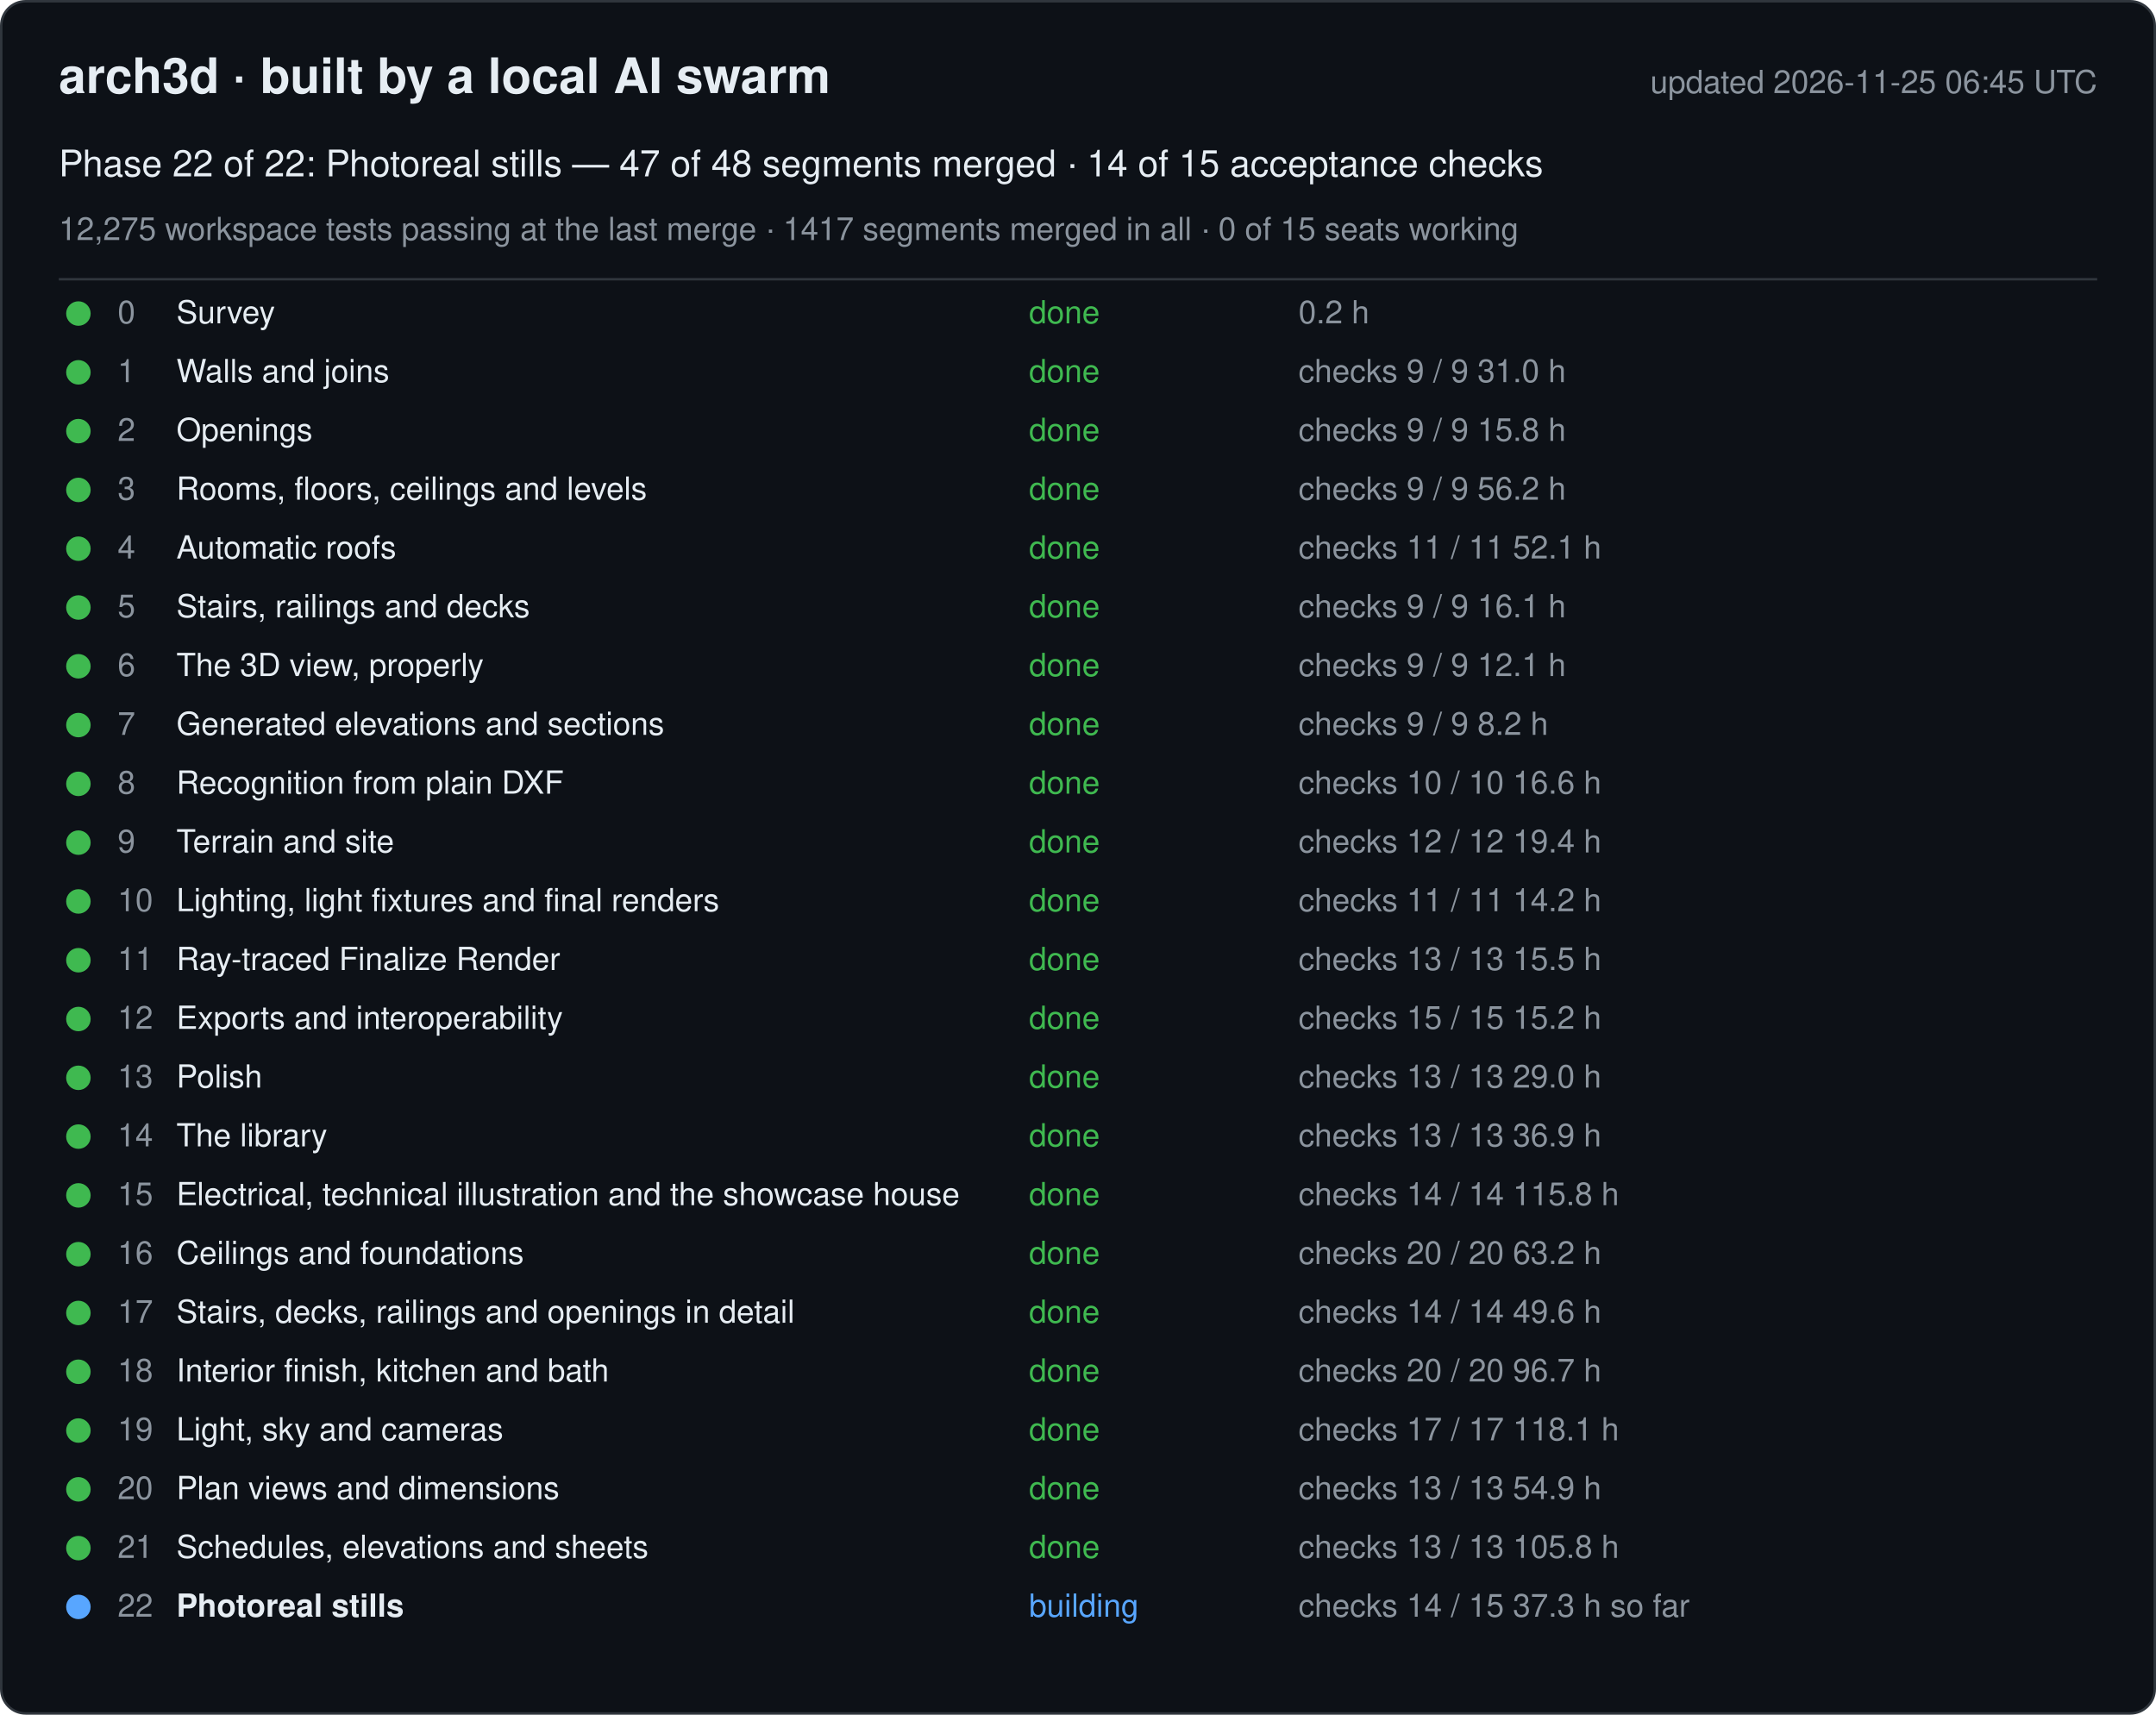
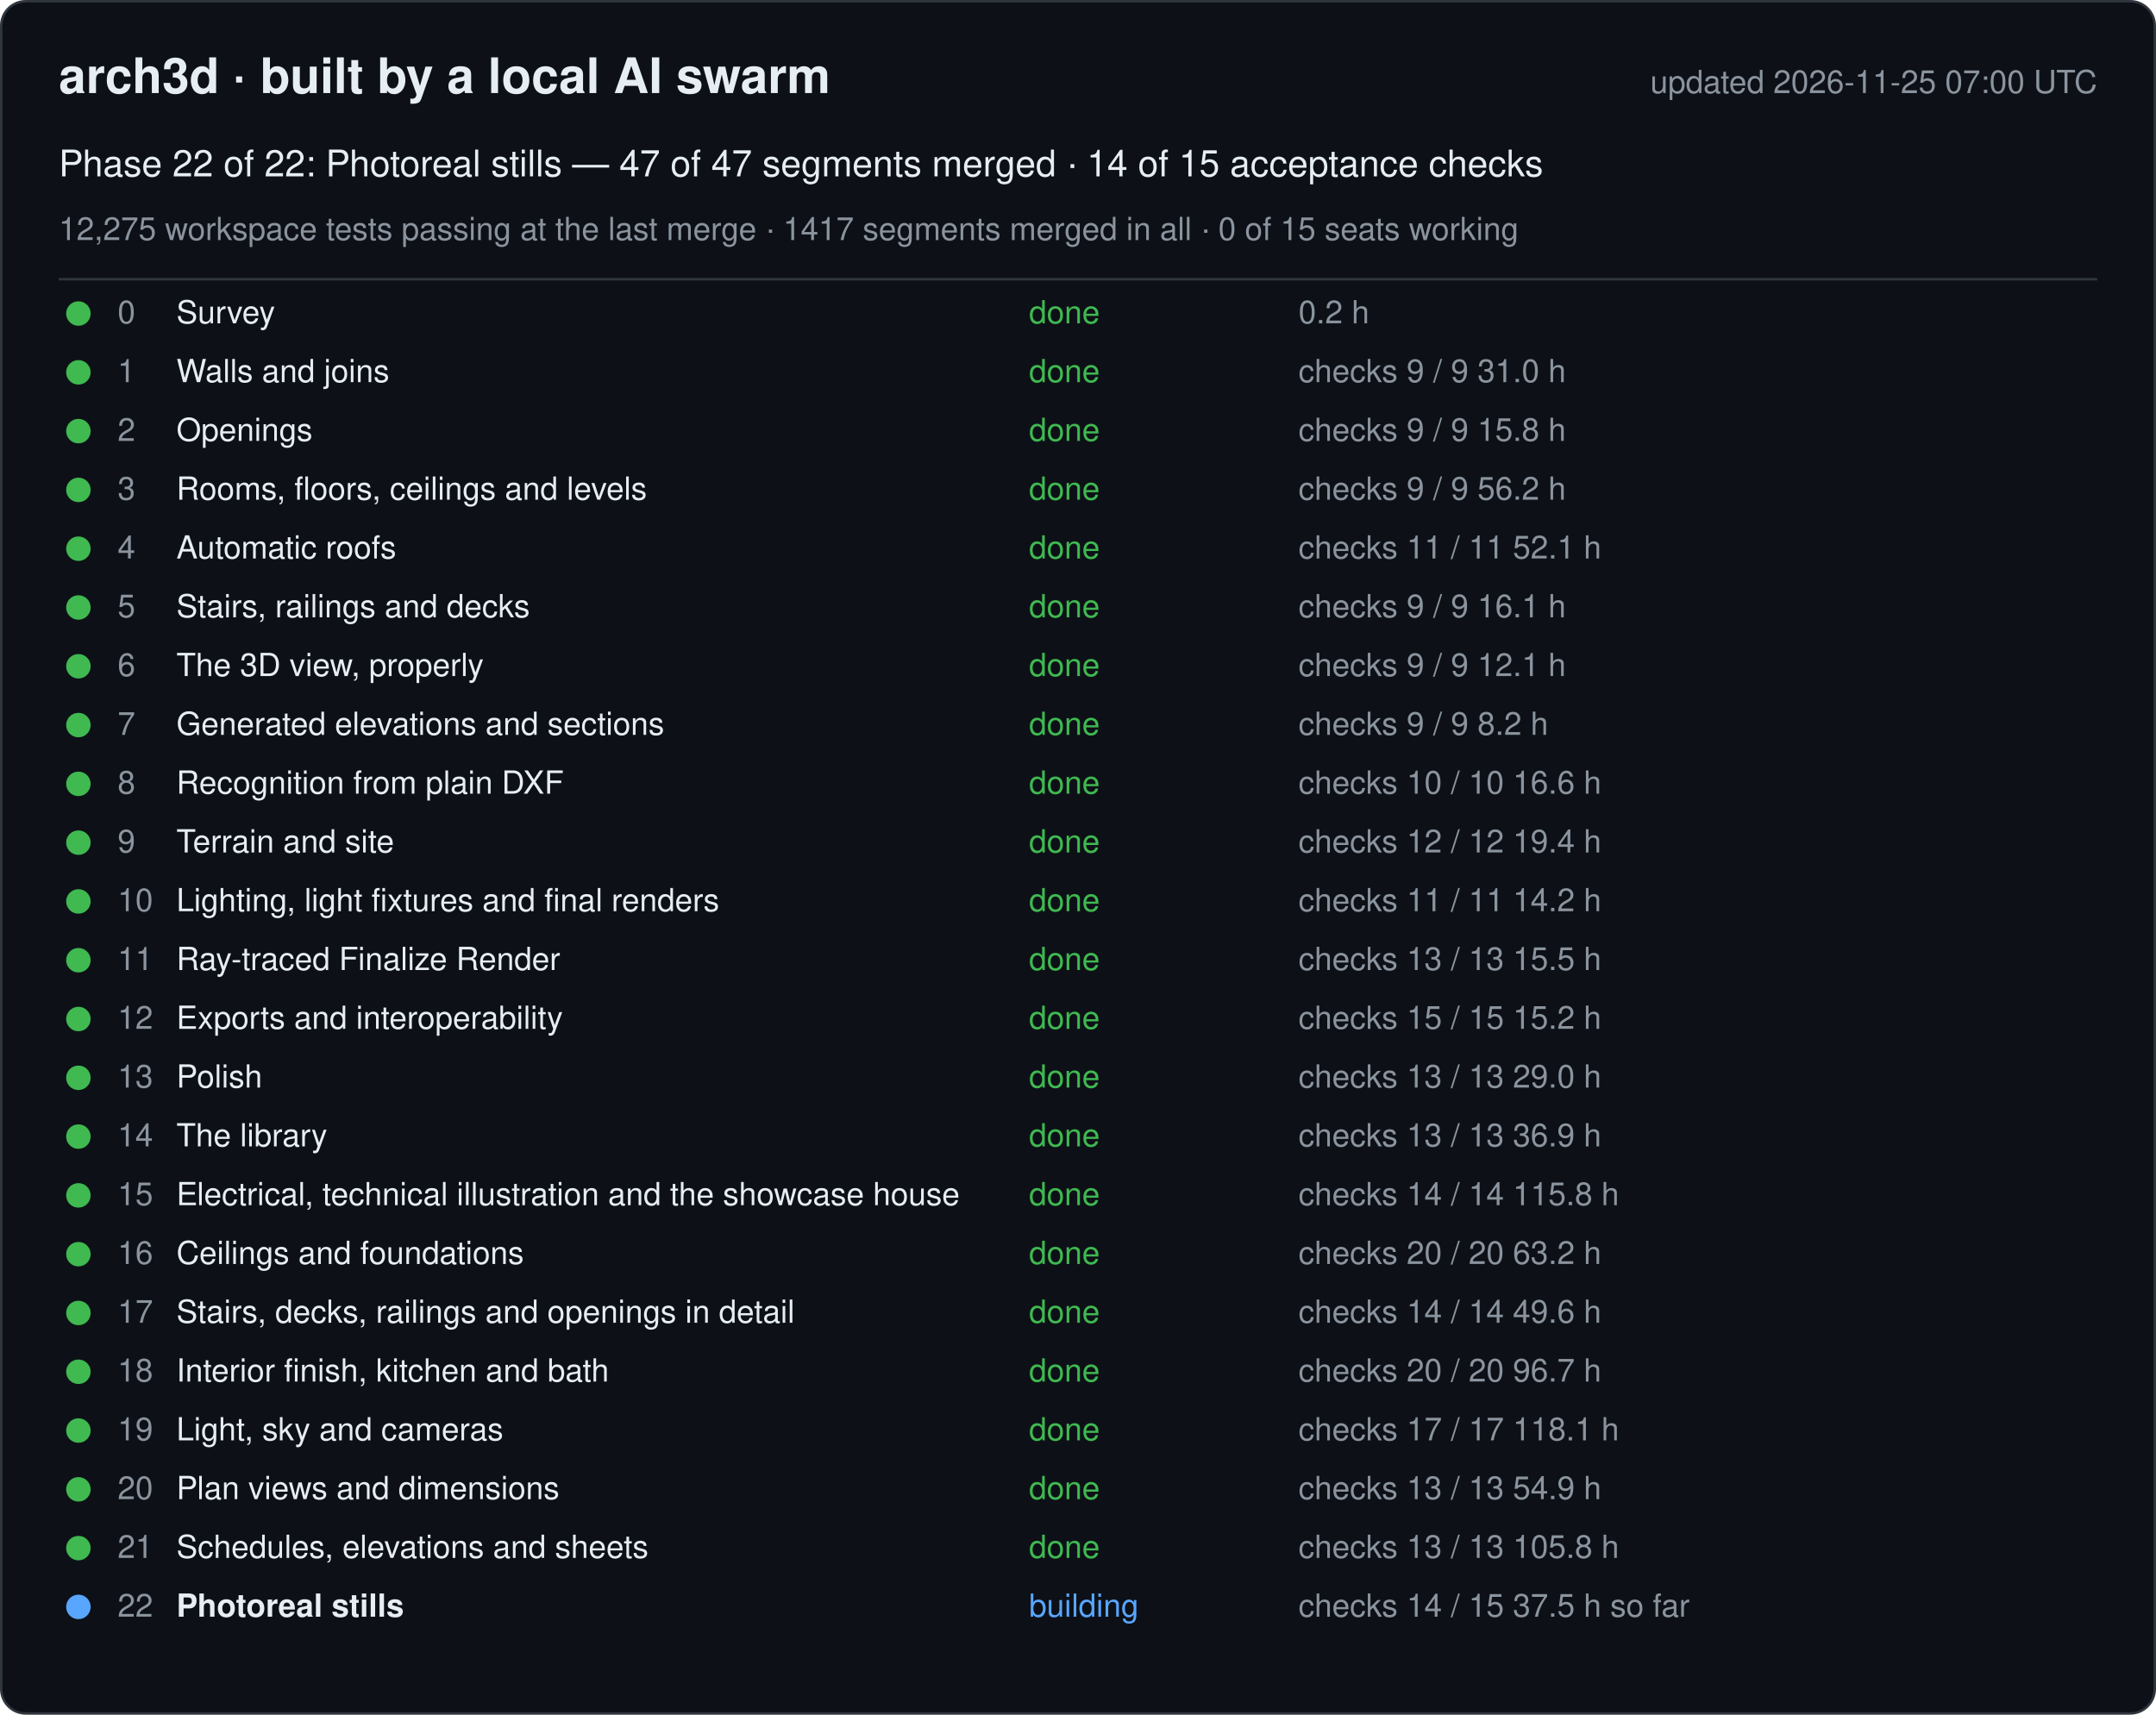
<svg xmlns="http://www.w3.org/2000/svg" width="880" height="700" viewBox="0 0 880 700" font-family="-apple-system, Segoe UI, Helvetica, Arial, sans-serif">
  <rect x="0.5" y="0.5" width="879" height="699" rx="10" fill="#0d1117" stroke="#30363d" />
  <text x="24" y="38" font-size="20" font-weight="600" fill="#e6edf3">arch3d · built by a local AI swarm</text>
-   <text x="856" y="38" font-size="13" fill="#8b949e" text-anchor="end">updated 2026-11-25 06:45 UTC</text>
-   <text x="24" y="72" font-size="15" fill="#e6edf3">Phase 22 of 22: Photoreal stills — 47 of 48 segments merged · 14 of 15 acceptance checks</text>
+   <text x="856" y="38" font-size="13" fill="#8b949e" text-anchor="end">updated 2026-11-25 07:00 UTC</text>
+   <text x="24" y="72" font-size="15" fill="#e6edf3">Phase 22 of 22: Photoreal stills — 47 of 47 segments merged · 14 of 15 acceptance checks</text>
  <text x="24" y="98" font-size="13" fill="#8b949e">12,275 workspace tests passing at the last merge · 1417 segments merged in all · 0 of 15 seats working</text>
  <line x1="24" y1="114" x2="856" y2="114" stroke="#30363d" />
  <g data-phase="0">
    <circle cx="32" cy="128" r="5" fill="#3fb950" />
    <text x="48" y="132" font-size="13" fill="#8b949e">0</text>
    <text x="72" y="132" font-size="13" fill="#e6edf3">Survey</text>
    <text x="420" y="132" font-size="13" fill="#3fb950">done</text>
    <text x="530" y="132" font-size="13" fill="#8b949e">0.2 h</text>
  </g>
  <g data-phase="1">
    <circle cx="32" cy="152" r="5" fill="#3fb950" />
    <text x="48" y="156" font-size="13" fill="#8b949e">1</text>
    <text x="72" y="156" font-size="13" fill="#e6edf3">Walls and joins</text>
    <text x="420" y="156" font-size="13" fill="#3fb950">done</text>
    <text x="530" y="156" font-size="13" fill="#8b949e">checks 9 / 9   31.0 h</text>
  </g>
  <g data-phase="2">
    <circle cx="32" cy="176" r="5" fill="#3fb950" />
    <text x="48" y="180" font-size="13" fill="#8b949e">2</text>
    <text x="72" y="180" font-size="13" fill="#e6edf3">Openings</text>
    <text x="420" y="180" font-size="13" fill="#3fb950">done</text>
    <text x="530" y="180" font-size="13" fill="#8b949e">checks 9 / 9   15.8 h</text>
  </g>
  <g data-phase="3">
    <circle cx="32" cy="200" r="5" fill="#3fb950" />
    <text x="48" y="204" font-size="13" fill="#8b949e">3</text>
    <text x="72" y="204" font-size="13" fill="#e6edf3">Rooms, floors, ceilings and levels</text>
    <text x="420" y="204" font-size="13" fill="#3fb950">done</text>
    <text x="530" y="204" font-size="13" fill="#8b949e">checks 9 / 9   56.2 h</text>
  </g>
  <g data-phase="4">
    <circle cx="32" cy="224" r="5" fill="#3fb950" />
    <text x="48" y="228" font-size="13" fill="#8b949e">4</text>
    <text x="72" y="228" font-size="13" fill="#e6edf3">Automatic roofs</text>
    <text x="420" y="228" font-size="13" fill="#3fb950">done</text>
    <text x="530" y="228" font-size="13" fill="#8b949e">checks 11 / 11   52.1 h</text>
  </g>
  <g data-phase="5">
    <circle cx="32" cy="248" r="5" fill="#3fb950" />
    <text x="48" y="252" font-size="13" fill="#8b949e">5</text>
    <text x="72" y="252" font-size="13" fill="#e6edf3">Stairs, railings and decks</text>
    <text x="420" y="252" font-size="13" fill="#3fb950">done</text>
    <text x="530" y="252" font-size="13" fill="#8b949e">checks 9 / 9   16.1 h</text>
  </g>
  <g data-phase="6">
    <circle cx="32" cy="272" r="5" fill="#3fb950" />
    <text x="48" y="276" font-size="13" fill="#8b949e">6</text>
    <text x="72" y="276" font-size="13" fill="#e6edf3">The 3D view, properly</text>
    <text x="420" y="276" font-size="13" fill="#3fb950">done</text>
    <text x="530" y="276" font-size="13" fill="#8b949e">checks 9 / 9   12.1 h</text>
  </g>
  <g data-phase="7">
    <circle cx="32" cy="296" r="5" fill="#3fb950" />
    <text x="48" y="300" font-size="13" fill="#8b949e">7</text>
    <text x="72" y="300" font-size="13" fill="#e6edf3">Generated elevations and sections</text>
    <text x="420" y="300" font-size="13" fill="#3fb950">done</text>
    <text x="530" y="300" font-size="13" fill="#8b949e">checks 9 / 9   8.2 h</text>
  </g>
  <g data-phase="8">
    <circle cx="32" cy="320" r="5" fill="#3fb950" />
    <text x="48" y="324" font-size="13" fill="#8b949e">8</text>
    <text x="72" y="324" font-size="13" fill="#e6edf3">Recognition from plain DXF</text>
    <text x="420" y="324" font-size="13" fill="#3fb950">done</text>
    <text x="530" y="324" font-size="13" fill="#8b949e">checks 10 / 10   16.6 h</text>
  </g>
  <g data-phase="9">
    <circle cx="32" cy="344" r="5" fill="#3fb950" />
    <text x="48" y="348" font-size="13" fill="#8b949e">9</text>
    <text x="72" y="348" font-size="13" fill="#e6edf3">Terrain and site</text>
    <text x="420" y="348" font-size="13" fill="#3fb950">done</text>
    <text x="530" y="348" font-size="13" fill="#8b949e">checks 12 / 12   19.4 h</text>
  </g>
  <g data-phase="10">
    <circle cx="32" cy="368" r="5" fill="#3fb950" />
    <text x="48" y="372" font-size="13" fill="#8b949e">10</text>
    <text x="72" y="372" font-size="13" fill="#e6edf3">Lighting, light fixtures and final renders</text>
    <text x="420" y="372" font-size="13" fill="#3fb950">done</text>
    <text x="530" y="372" font-size="13" fill="#8b949e">checks 11 / 11   14.2 h</text>
  </g>
  <g data-phase="11">
    <circle cx="32" cy="392" r="5" fill="#3fb950" />
    <text x="48" y="396" font-size="13" fill="#8b949e">11</text>
    <text x="72" y="396" font-size="13" fill="#e6edf3">Ray-traced Finalize Render</text>
    <text x="420" y="396" font-size="13" fill="#3fb950">done</text>
    <text x="530" y="396" font-size="13" fill="#8b949e">checks 13 / 13   15.5 h</text>
  </g>
  <g data-phase="12">
    <circle cx="32" cy="416" r="5" fill="#3fb950" />
    <text x="48" y="420" font-size="13" fill="#8b949e">12</text>
    <text x="72" y="420" font-size="13" fill="#e6edf3">Exports and interoperability</text>
    <text x="420" y="420" font-size="13" fill="#3fb950">done</text>
    <text x="530" y="420" font-size="13" fill="#8b949e">checks 15 / 15   15.2 h</text>
  </g>
  <g data-phase="13">
    <circle cx="32" cy="440" r="5" fill="#3fb950" />
    <text x="48" y="444" font-size="13" fill="#8b949e">13</text>
    <text x="72" y="444" font-size="13" fill="#e6edf3">Polish</text>
    <text x="420" y="444" font-size="13" fill="#3fb950">done</text>
    <text x="530" y="444" font-size="13" fill="#8b949e">checks 13 / 13   29.0 h</text>
  </g>
  <g data-phase="14">
    <circle cx="32" cy="464" r="5" fill="#3fb950" />
    <text x="48" y="468" font-size="13" fill="#8b949e">14</text>
    <text x="72" y="468" font-size="13" fill="#e6edf3">The library</text>
    <text x="420" y="468" font-size="13" fill="#3fb950">done</text>
    <text x="530" y="468" font-size="13" fill="#8b949e">checks 13 / 13   36.9 h</text>
  </g>
  <g data-phase="15">
    <circle cx="32" cy="488" r="5" fill="#3fb950" />
    <text x="48" y="492" font-size="13" fill="#8b949e">15</text>
    <text x="72" y="492" font-size="13" fill="#e6edf3">Electrical, technical illustration and the showcase house</text>
    <text x="420" y="492" font-size="13" fill="#3fb950">done</text>
    <text x="530" y="492" font-size="13" fill="#8b949e">checks 14 / 14   115.8 h</text>
  </g>
  <g data-phase="16">
    <circle cx="32" cy="512" r="5" fill="#3fb950" />
    <text x="48" y="516" font-size="13" fill="#8b949e">16</text>
    <text x="72" y="516" font-size="13" fill="#e6edf3">Ceilings and foundations</text>
    <text x="420" y="516" font-size="13" fill="#3fb950">done</text>
    <text x="530" y="516" font-size="13" fill="#8b949e">checks 20 / 20   63.2 h</text>
  </g>
  <g data-phase="17">
    <circle cx="32" cy="536" r="5" fill="#3fb950" />
    <text x="48" y="540" font-size="13" fill="#8b949e">17</text>
    <text x="72" y="540" font-size="13" fill="#e6edf3">Stairs, decks, railings and openings in detail</text>
    <text x="420" y="540" font-size="13" fill="#3fb950">done</text>
    <text x="530" y="540" font-size="13" fill="#8b949e">checks 14 / 14   49.6 h</text>
  </g>
  <g data-phase="18">
    <circle cx="32" cy="560" r="5" fill="#3fb950" />
    <text x="48" y="564" font-size="13" fill="#8b949e">18</text>
    <text x="72" y="564" font-size="13" fill="#e6edf3">Interior finish, kitchen and bath</text>
    <text x="420" y="564" font-size="13" fill="#3fb950">done</text>
    <text x="530" y="564" font-size="13" fill="#8b949e">checks 20 / 20   96.7 h</text>
  </g>
  <g data-phase="19">
    <circle cx="32" cy="584" r="5" fill="#3fb950" />
    <text x="48" y="588" font-size="13" fill="#8b949e">19</text>
    <text x="72" y="588" font-size="13" fill="#e6edf3">Light, sky and cameras</text>
    <text x="420" y="588" font-size="13" fill="#3fb950">done</text>
    <text x="530" y="588" font-size="13" fill="#8b949e">checks 17 / 17   118.1 h</text>
  </g>
  <g data-phase="20">
    <circle cx="32" cy="608" r="5" fill="#3fb950" />
    <text x="48" y="612" font-size="13" fill="#8b949e">20</text>
    <text x="72" y="612" font-size="13" fill="#e6edf3">Plan views and dimensions</text>
    <text x="420" y="612" font-size="13" fill="#3fb950">done</text>
    <text x="530" y="612" font-size="13" fill="#8b949e">checks 13 / 13   54.9 h</text>
  </g>
  <g data-phase="21">
    <circle cx="32" cy="632" r="5" fill="#3fb950" />
    <text x="48" y="636" font-size="13" fill="#8b949e">21</text>
    <text x="72" y="636" font-size="13" fill="#e6edf3">Schedules, elevations and sheets</text>
    <text x="420" y="636" font-size="13" fill="#3fb950">done</text>
    <text x="530" y="636" font-size="13" fill="#8b949e">checks 13 / 13   105.8 h</text>
  </g>
  <g data-phase="22">
    <circle cx="32" cy="656" r="5" fill="#58a6ff" />
    <text x="48" y="660" font-size="13" fill="#8b949e">22</text>
    <text x="72" y="660" font-size="13" fill="#e6edf3" font-weight="600">Photoreal stills</text>
    <text x="420" y="660" font-size="13" fill="#58a6ff">building</text>
-     <text x="530" y="660" font-size="13" fill="#8b949e">checks 14 / 15   37.3 h so far</text>
+     <text x="530" y="660" font-size="13" fill="#8b949e">checks 14 / 15   37.5 h so far</text>
  </g>
</svg>
